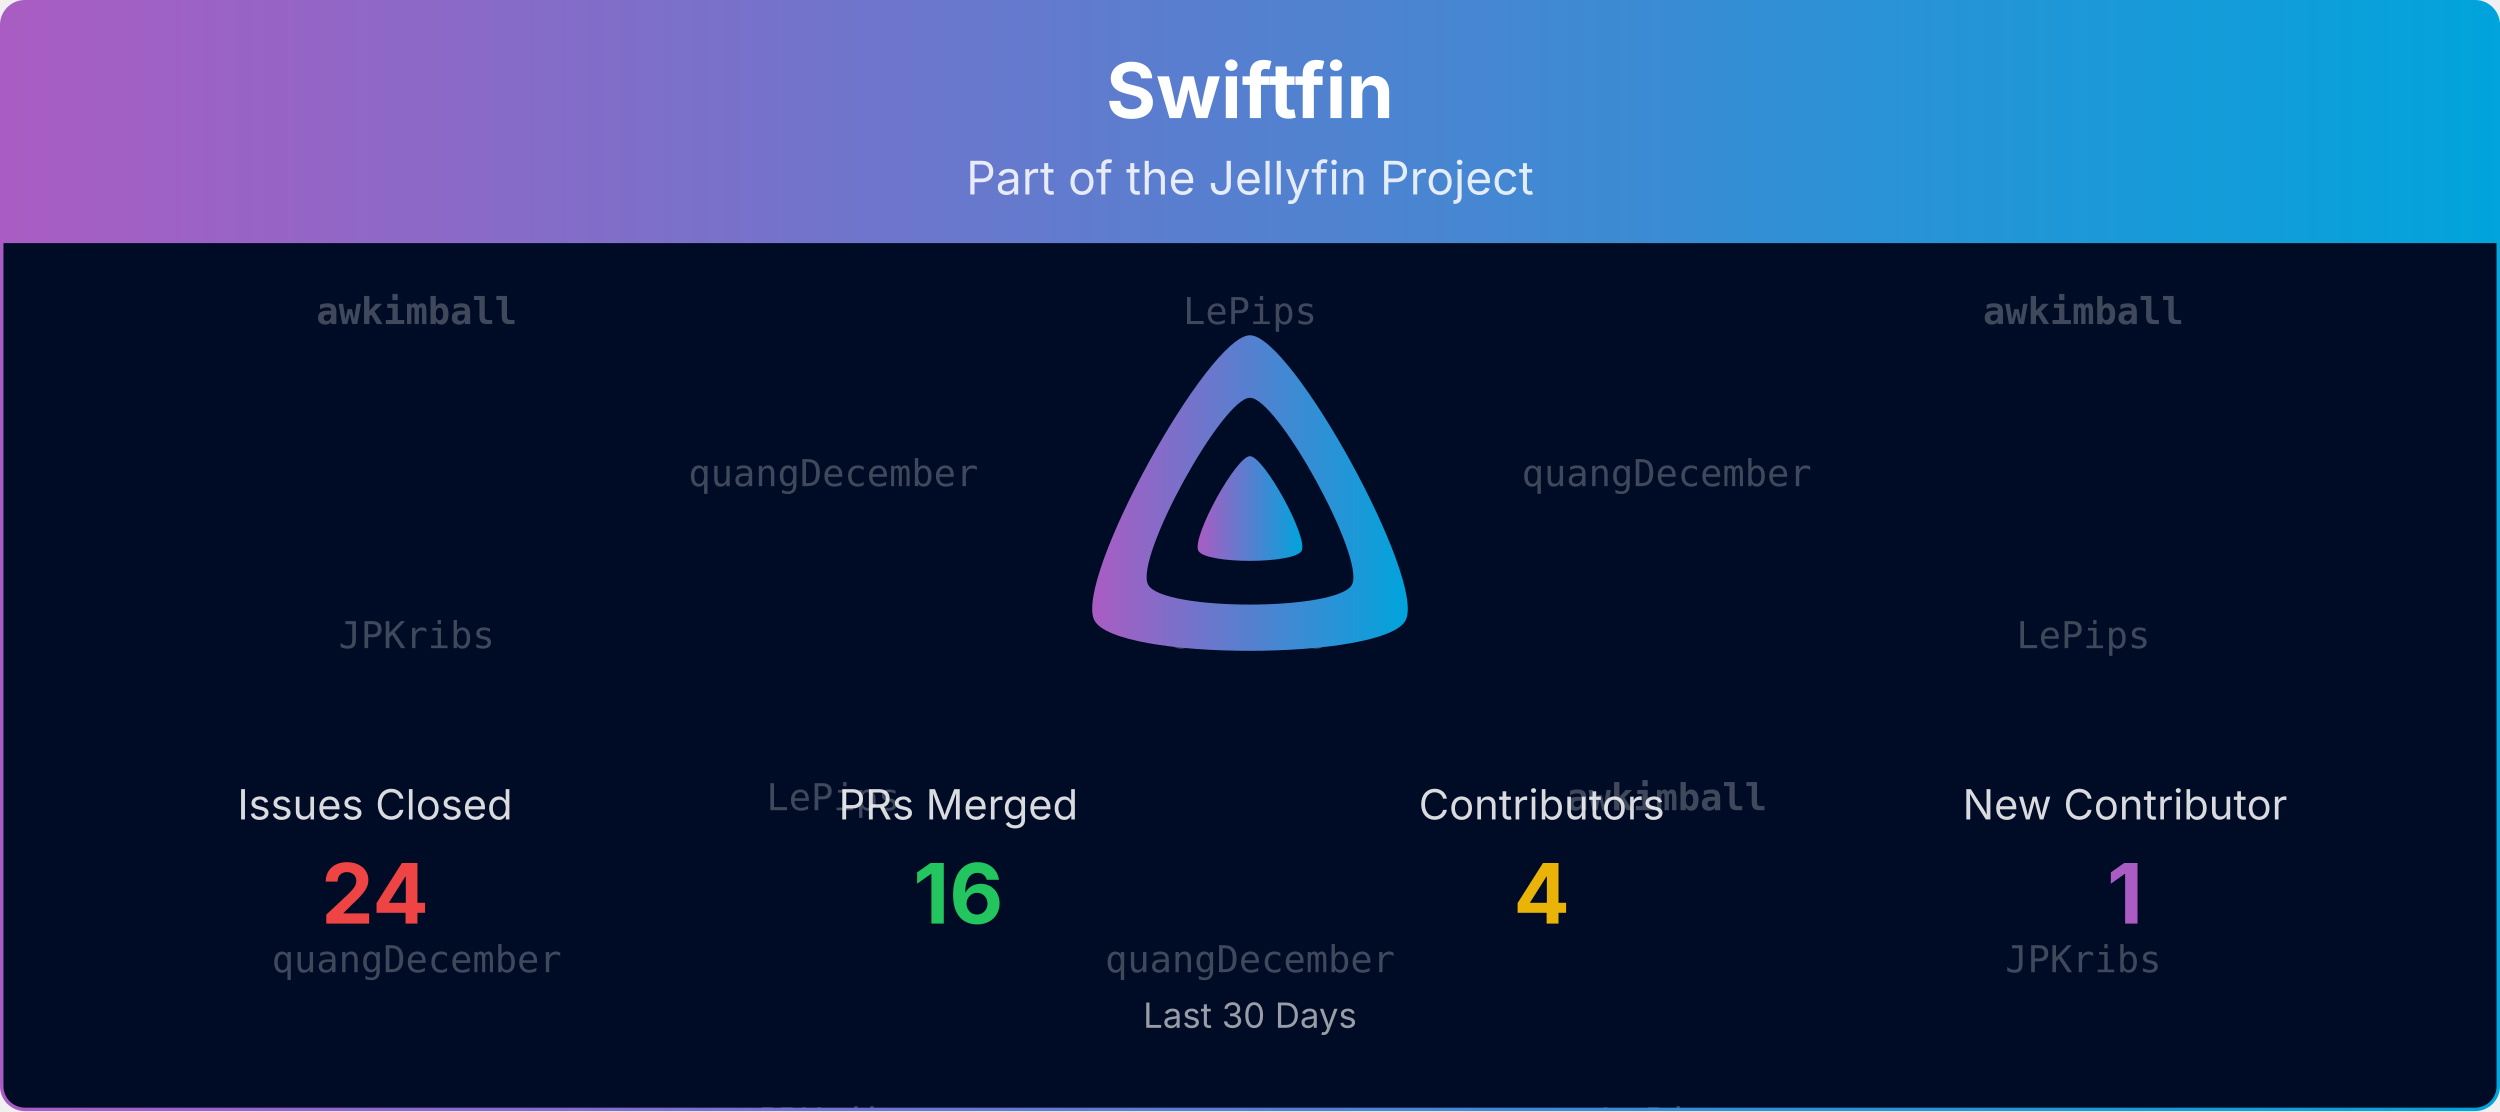
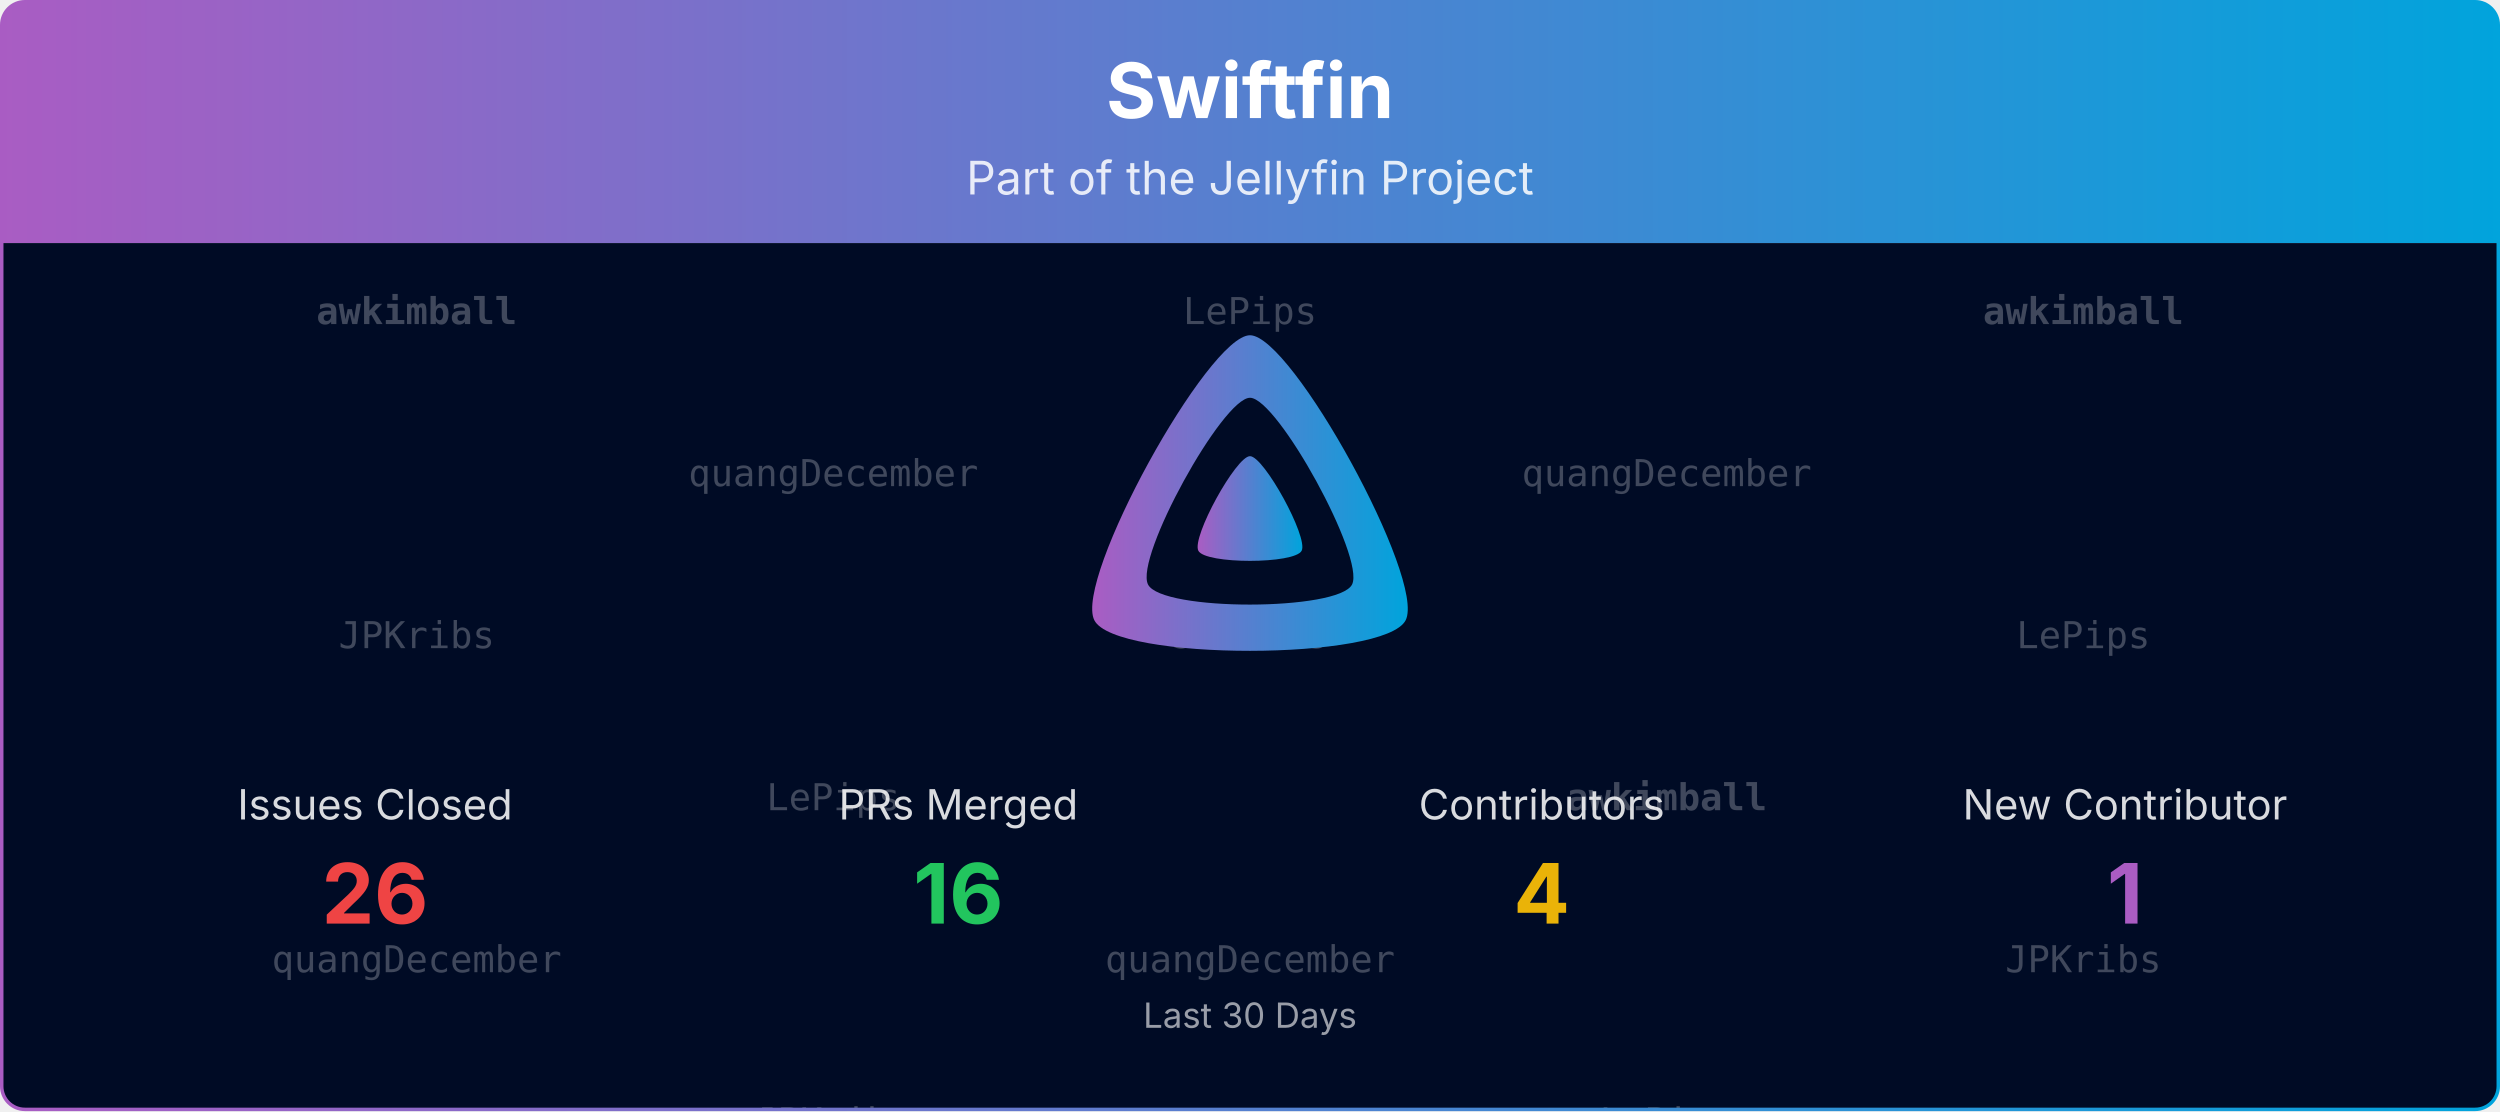
<svg xmlns="http://www.w3.org/2000/svg" viewBox="0 0 1080 480" width="100%" role="img" aria-label="Swiftfin">
  <defs>
    <linearGradient id="banner-swiftfin-grad" x1="0" y1="0" x2="1" y2="0">
      <stop offset="0%" stop-color="#AA5CC3" />
      <stop offset="100%" stop-color="#00A4DC" />
    </linearGradient>
    <clipPath id="banner-swiftfin-grad-clip">
      <rect x="0.75" y="0.75" width="1078.5" height="478.5" rx="10" ry="10" />
    </clipPath>
  </defs>
  <defs>
    <clipPath id="banner-swiftfin-grad-rain-clip">
      <rect x="0.75" y="105" width="1078.5" height="374.25" />
    </clipPath>
  </defs>
  <g clip-path="url(#banner-swiftfin-grad-clip)">
    <path d="M0.75,10.75 A10.0,10.0 0 0 1 10.75,0.75 L1069.25,0.75 A10.0,10.0 0 0 1 1079.25,10.75 L1079.25,105.00 L0.75,105.00 Z" fill="url(#banner-swiftfin-grad)" />
    <text x="540.0" y="51" text-anchor="middle" font-size="33" font-weight="700" font-family="Plus Jakarta Sans, system-ui, -apple-system, Segoe UI, sans-serif" fill="#ffffff">Swiftfin</text>
    <text x="540.0" y="84" text-anchor="middle" font-size="20" font-family="Plus Jakarta Sans, system-ui, -apple-system, Segoe UI, sans-serif" fill="#ffffff" opacity="0.85">Part of the Jellyfin Project</text>
    <rect x="0.75" y="105" width="1078.5" height="374.25" fill="#000b25" />
    <g opacity="0.25" clip-path="url(#banner-swiftfin-grad-rain-clip)" font-family="ui-monospace, SFMono-Regular, Menlo, Consolas, monospace" font-size="16" fill="#ffffff" text-anchor="middle">
      <g transform="translate(180.00,105)">
        <g>
          <animateTransform attributeName="transform" type="translate" values="0,-420;0,0" dur="10.00s" begin="-0.00s" repeatCount="indefinite" />
          <text y="35.0" font-weight="700">awkimball</text>
          <text y="175.0">JPKribs</text>
          <text y="315.0">quangDecember</text>
          <text y="455.0" font-weight="700">awkimball</text>
          <text y="595.0">JPKribs</text>
          <text y="735.0">quangDecember</text>
        </g>
      </g>
      <g transform="translate(540.00,105)">
        <g>
          <animateTransform attributeName="transform" type="translate" values="0,-420;0,0" dur="10.00s" begin="-1.91s" repeatCount="indefinite" />
          <text y="35.0">LePips</text>
          <text y="175.0">JPKribs</text>
          <text y="315.0">quangDecember</text>
          <text y="455.0">LePips</text>
          <text y="595.0">JPKribs</text>
          <text y="735.0">quangDecember</text>
        </g>
      </g>
      <g transform="translate(900.00,105)">
        <g>
          <animateTransform attributeName="transform" type="translate" values="0,-420;0,0" dur="10.00s" begin="-3.82s" repeatCount="indefinite" />
          <text y="35.0" font-weight="700">awkimball</text>
          <text y="175.0">LePips</text>
          <text y="315.0">JPKribs</text>
          <text y="455.0" font-weight="700">awkimball</text>
          <text y="595.0">LePips</text>
          <text y="735.0">JPKribs</text>
        </g>
      </g>
      <g transform="translate(360.00,105)">
        <g>
          <animateTransform attributeName="transform" type="translate" values="0,-420;0,0" dur="10.00s" begin="-5.73s" repeatCount="indefinite" />
          <text y="105.0">quangDecember</text>
          <text y="245.0">LePips</text>
          <text y="385.0">JPKribs</text>
          <text y="525.0">quangDecember</text>
          <text y="665.0">LePips</text>
          <text y="805.0">JPKribs</text>
        </g>
      </g>
      <g transform="translate(720.00,105)">
        <g>
          <animateTransform attributeName="transform" type="translate" values="0,-420;0,0" dur="10.00s" begin="-7.64s" repeatCount="indefinite" />
          <text y="105.0">quangDecember</text>
          <text y="245.0" font-weight="700">awkimball</text>
          <text y="385.0">LePips</text>
          <text y="525.0">quangDecember</text>
          <text y="665.0" font-weight="700">awkimball</text>
          <text y="805.0">LePips</text>
        </g>
      </g>
    </g>
    <g transform="translate(465.00,138.00) scale(0.29297)">
      <path fill="url(#banner-swiftfin-grad)" fill-rule="evenodd" d="M256,23.3c-61.6,0-259.8,359.4-229.6,420.1s429.3,60,459.2,0S317.6,23.3,256,23.3zM406.5,390.8c-19.6,39.3-281.1,39.8-300.9,0s110.1-275.3,150.4-275.3S426.1,351.4,406.5,390.8z" />
      <path fill="url(#banner-swiftfin-grad)" d="M256,201.6c-20.4,0-86.2,119.3-76.2,139.4s142.5,19.9,152.4,0S276.5,201.6,256,201.6z" />
    </g>
    <text x="162.0" y="354.0" text-anchor="middle" font-size="18" font-family="Plus Jakarta Sans, system-ui, -apple-system, Segoe UI, sans-serif" fill="#ffffff" opacity="0.85">Issues Closed</text>
-     <text x="162.0" y="399.0" text-anchor="middle" font-size="36" font-weight="700" font-family="Plus Jakarta Sans, system-ui, -apple-system, Segoe UI, sans-serif" fill="#ef4444">24</text>
+     <text x="162.0" y="399.0" text-anchor="middle" font-size="36" font-weight="700" font-family="Plus Jakarta Sans, system-ui, -apple-system, Segoe UI, sans-serif" fill="#ef4444">26</text>
    <text x="414.0" y="354.0" text-anchor="middle" font-size="18" font-family="Plus Jakarta Sans, system-ui, -apple-system, Segoe UI, sans-serif" fill="#ffffff" opacity="0.85">PRs Merged</text>
    <text x="414.0" y="399.0" text-anchor="middle" font-size="36" font-weight="700" font-family="Plus Jakarta Sans, system-ui, -apple-system, Segoe UI, sans-serif" fill="#22c55e">16</text>
    <text x="666.0" y="354.0" text-anchor="middle" font-size="18" font-family="Plus Jakarta Sans, system-ui, -apple-system, Segoe UI, sans-serif" fill="#ffffff" opacity="0.85">Contributors</text>
    <text x="666.0" y="399.0" text-anchor="middle" font-size="36" font-weight="700" font-family="Plus Jakarta Sans, system-ui, -apple-system, Segoe UI, sans-serif" fill="#eab308">4</text>
    <text x="918.0" y="354.0" text-anchor="middle" font-size="18" font-family="Plus Jakarta Sans, system-ui, -apple-system, Segoe UI, sans-serif" fill="#ffffff" opacity="0.85">New Contributor</text>
    <text x="918.0" y="399.0" text-anchor="middle" font-size="36" font-weight="700" font-family="Plus Jakarta Sans, system-ui, -apple-system, Segoe UI, sans-serif" fill="#AA5CC3">1</text>
    <text x="540.0" y="444.0" text-anchor="middle" font-size="15" font-family="Plus Jakarta Sans, system-ui, -apple-system, Segoe UI, sans-serif" fill="#ffffff" opacity="0.6">Last 30 Days</text>
  </g>
  <rect x="0.75" y="0.75" width="1078.5" height="478.5" rx="10" ry="10" fill="none" stroke="url(#banner-swiftfin-grad)" stroke-width="1.5" />
</svg>
